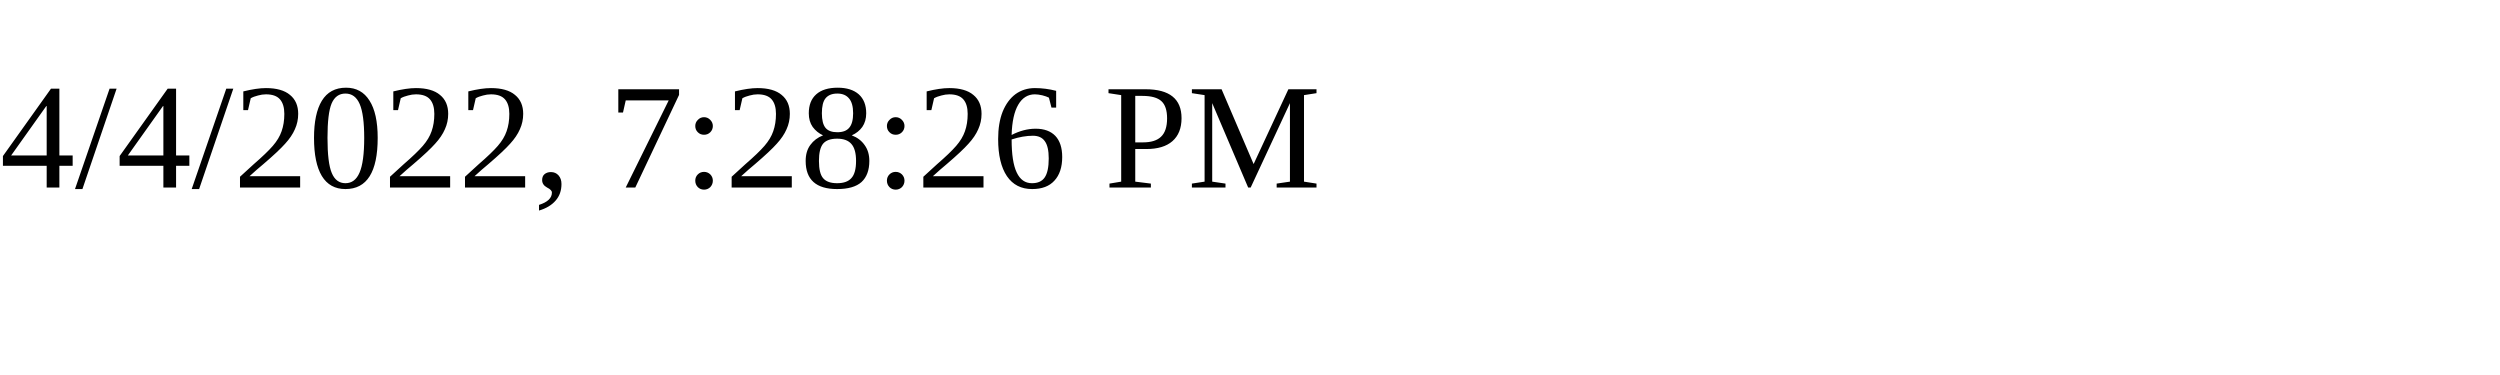
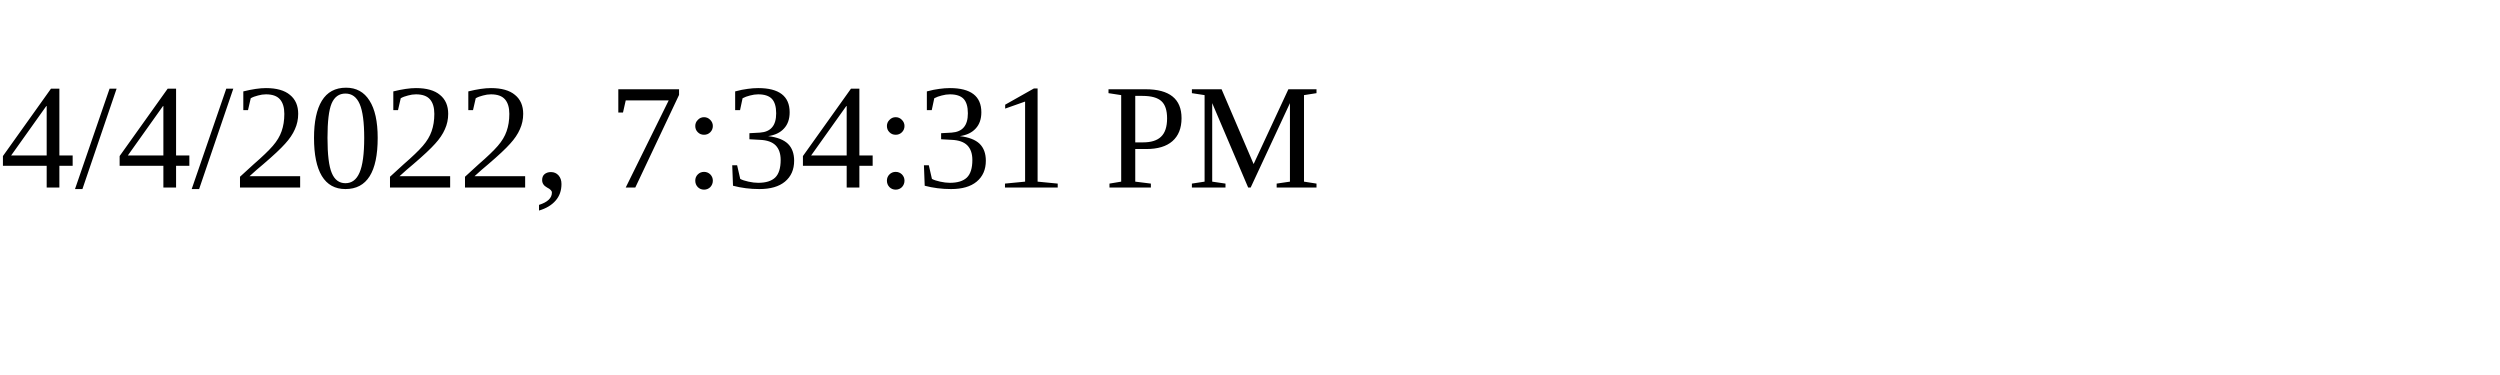
<svg xmlns="http://www.w3.org/2000/svg" height="30" width="200">
-   <text x="0" y="15">4/4/2022, 7:28:26 PM</text>
+   <text x="0" y="15">4/4/2022, 7:34:31 PM</text>
</svg>
